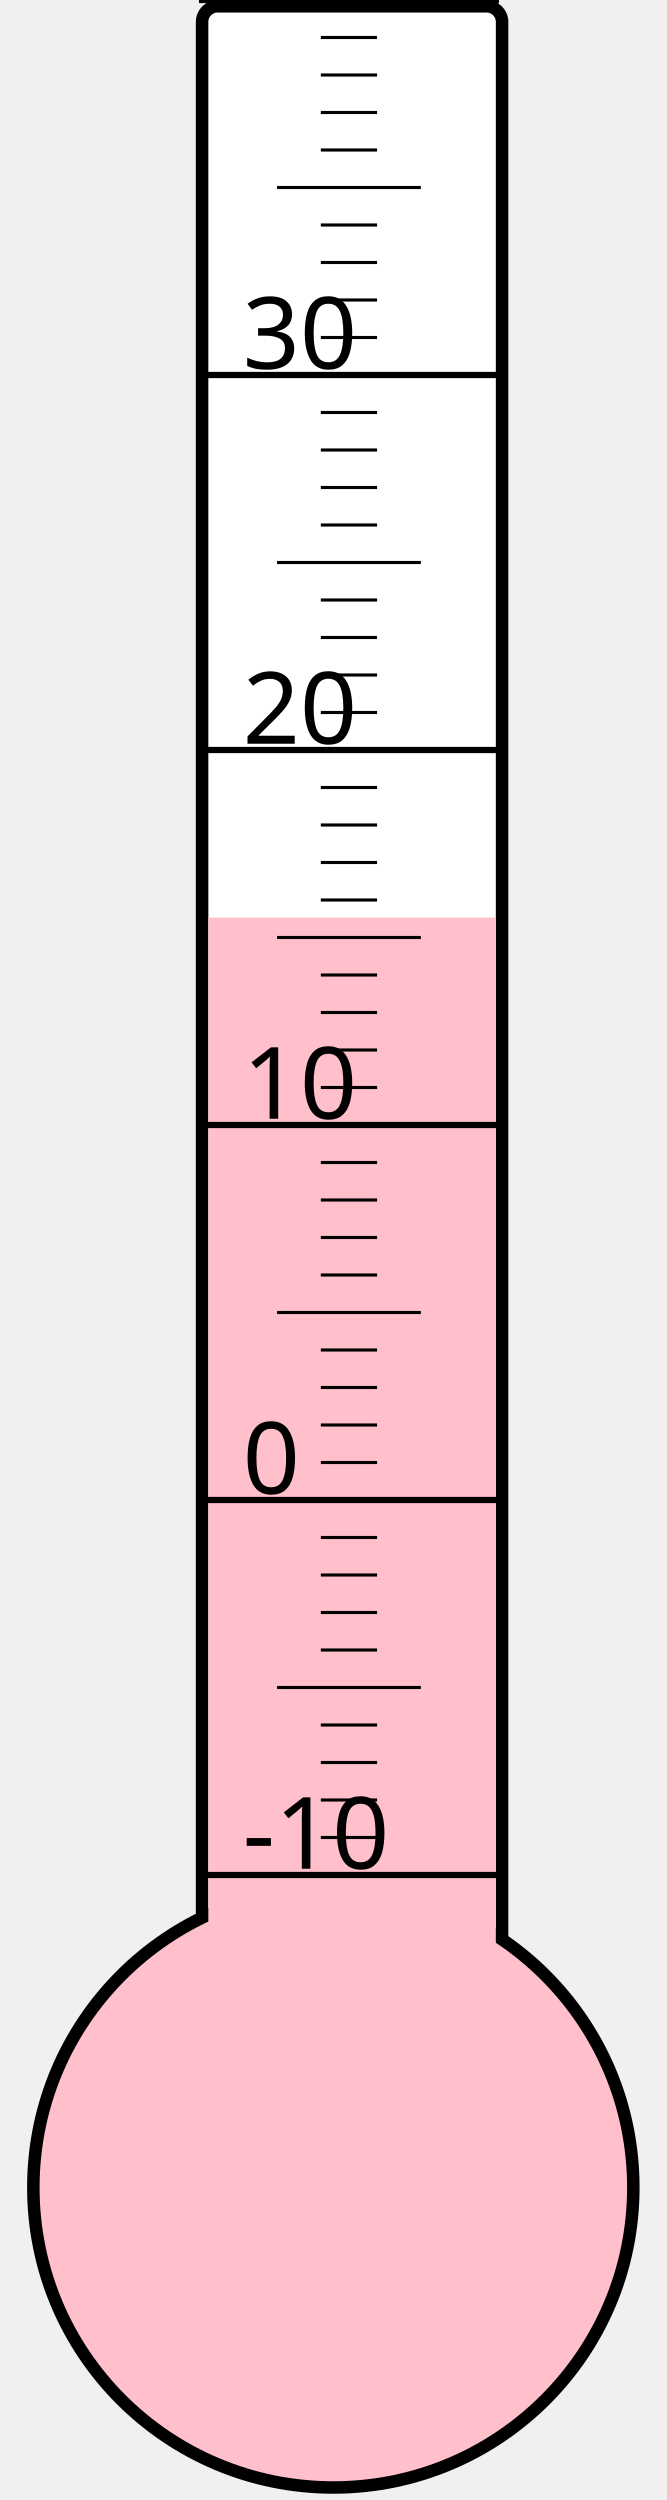
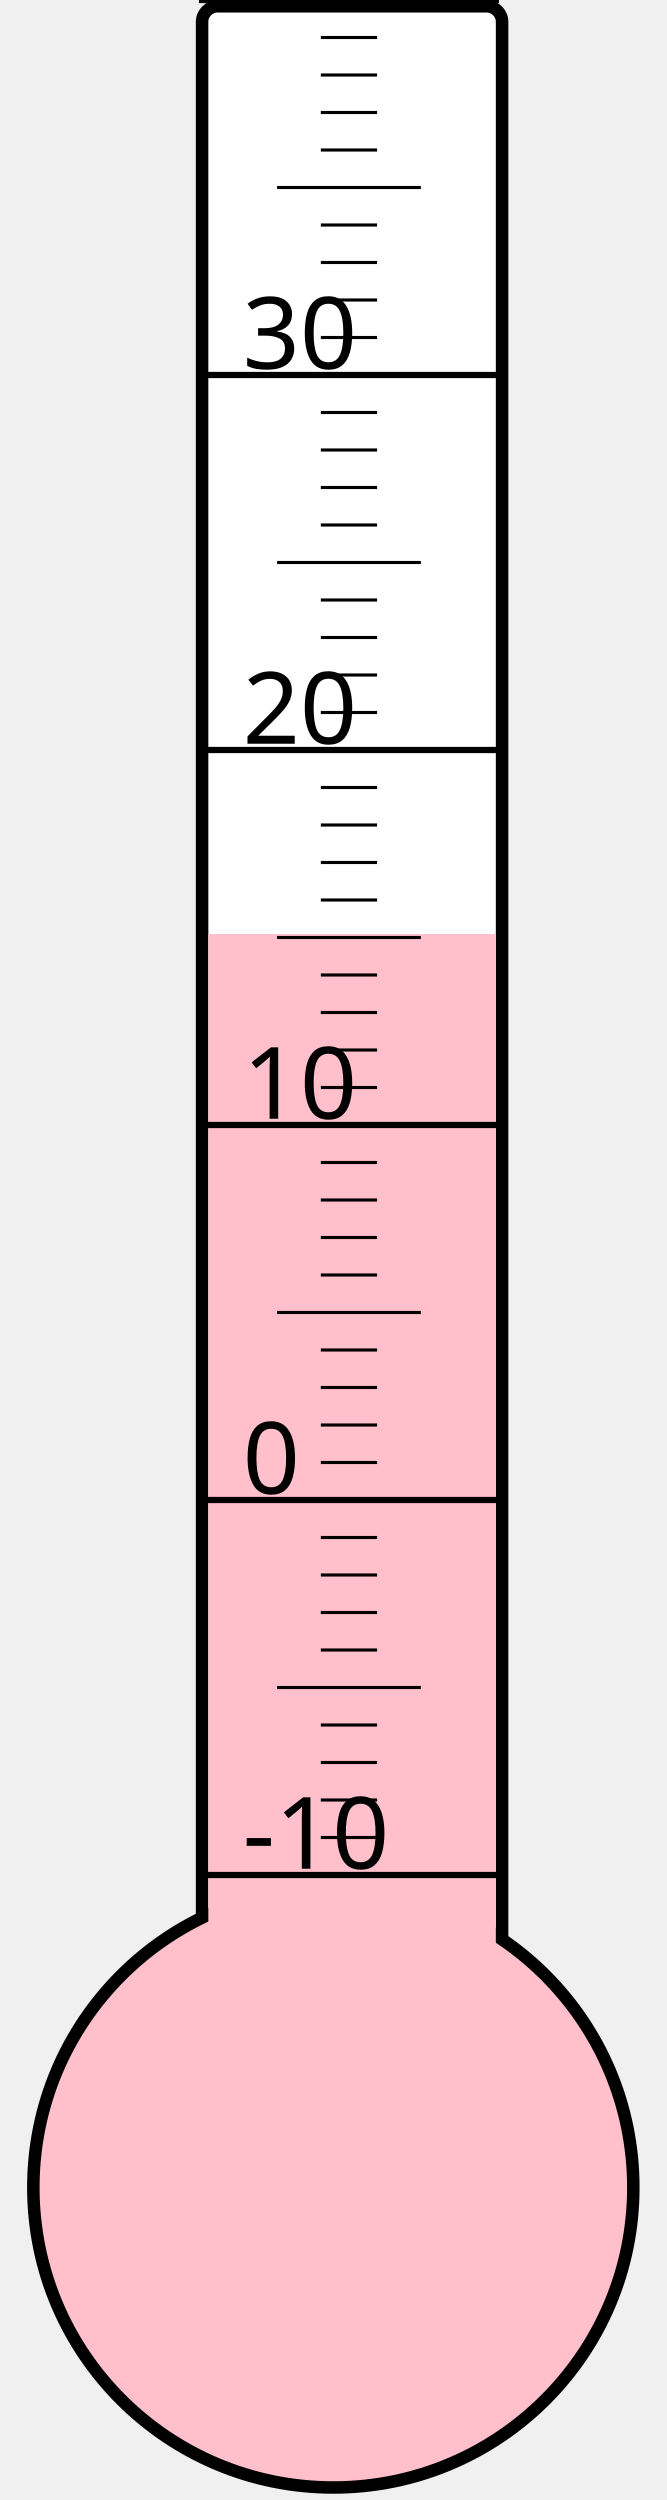
<svg xmlns="http://www.w3.org/2000/svg" width="40px" height="150px" viewBox="0 0 200 800">
  <rect width="200" height="800" x="0" y="0" style="fill: #ffffeb; fill-opacity: 0;" />
  <rect width="96" height="680" x="58" y="2" rx="5" ry="5" style="fill: white; fill-opacity: 1; stroke: black; stroke-width: 4;" />
  <circle cx="100" cy="700" r="96" style="fill: pink; stroke: black; stroke-width: 4;" />
-   <rect width="92" height="406.375" x="60" y="293.625" style="fill: pink; fill-opacity: 1; stroke-width: 0;" />
+   <rect width="92" height="401.125" x="60" y="298.875" style="fill: pink; fill-opacity: 1; stroke-width: 0;" />
  <text x="71" y="598" style="font-family: sans-serif; font-size: 24pt;">-10</text>
  <text x="71" y="478" style="font-family: sans-serif; font-size: 24pt;">0</text>
  <text x="71" y="358" style="font-family: sans-serif; font-size: 24pt;">10</text>
  <text x="71" y="238" style="font-family: sans-serif; font-size: 24pt;">20</text>
  <text x="71" y="118" style="font-family: sans-serif; font-size: 24pt;">30</text>
  <g style="stroke: black;">
    <line x1="57" y1="600" x2="153" y2="600" style="stroke-width: 2;" />
    <line x1="96" y1="588" x2="114" y2="588" style="stroke-width: 1;" />
    <line x1="96" y1="576" x2="114" y2="576" style="stroke-width: 1;" />
    <line x1="96" y1="564" x2="114" y2="564" style="stroke-width: 1;" />
    <line x1="96" y1="552" x2="114" y2="552" style="stroke-width: 1;" />
    <line x1="82" y1="540" x2="128" y2="540" style="stroke-width: 1;" />
    <line x1="96" y1="528" x2="114" y2="528" style="stroke-width: 1;" />
    <line x1="96" y1="516" x2="114" y2="516" style="stroke-width: 1;" />
    <line x1="96" y1="504" x2="114" y2="504" style="stroke-width: 1;" />
    <line x1="96" y1="492" x2="114" y2="492" style="stroke-width: 1;" />
    <line x1="57" y1="480" x2="153" y2="480" style="stroke-width: 2;" />
    <line x1="96" y1="468" x2="114" y2="468" style="stroke-width: 1;" />
    <line x1="96" y1="456" x2="114" y2="456" style="stroke-width: 1;" />
    <line x1="96" y1="444" x2="114" y2="444" style="stroke-width: 1;" />
    <line x1="96" y1="432" x2="114" y2="432" style="stroke-width: 1;" />
    <line x1="82" y1="420" x2="128" y2="420" style="stroke-width: 1;" />
    <line x1="96" y1="408" x2="114" y2="408" style="stroke-width: 1;" />
    <line x1="96" y1="396" x2="114" y2="396" style="stroke-width: 1;" />
    <line x1="96" y1="384" x2="114" y2="384" style="stroke-width: 1;" />
    <line x1="96" y1="372" x2="114" y2="372" style="stroke-width: 1;" />
    <line x1="57" y1="360" x2="153" y2="360" style="stroke-width: 2;" />
    <line x1="96" y1="348" x2="114" y2="348" style="stroke-width: 1;" />
    <line x1="96" y1="336" x2="114" y2="336" style="stroke-width: 1;" />
    <line x1="96" y1="324" x2="114" y2="324" style="stroke-width: 1;" />
    <line x1="96" y1="312" x2="114" y2="312" style="stroke-width: 1;" />
    <line x1="82" y1="300" x2="128" y2="300" style="stroke-width: 1;" />
    <line x1="96" y1="288" x2="114" y2="288" style="stroke-width: 1;" />
    <line x1="96" y1="276" x2="114" y2="276" style="stroke-width: 1;" />
    <line x1="96" y1="264" x2="114" y2="264" style="stroke-width: 1;" />
    <line x1="96" y1="252" x2="114" y2="252" style="stroke-width: 1;" />
    <line x1="57" y1="240" x2="153" y2="240" style="stroke-width: 2;" />
    <line x1="96" y1="228" x2="114" y2="228" style="stroke-width: 1;" />
    <line x1="96" y1="216" x2="114" y2="216" style="stroke-width: 1;" />
    <line x1="96" y1="204" x2="114" y2="204" style="stroke-width: 1;" />
    <line x1="96" y1="192" x2="114" y2="192" style="stroke-width: 1;" />
    <line x1="82" y1="180" x2="128" y2="180" style="stroke-width: 1;" />
    <line x1="96" y1="168" x2="114" y2="168" style="stroke-width: 1;" />
    <line x1="96" y1="156" x2="114" y2="156" style="stroke-width: 1;" />
    <line x1="96" y1="144" x2="114" y2="144" style="stroke-width: 1;" />
    <line x1="96" y1="132" x2="114" y2="132" style="stroke-width: 1;" />
    <line x1="57" y1="120" x2="153" y2="120" style="stroke-width: 2;" />
    <line x1="96" y1="108" x2="114" y2="108" style="stroke-width: 1;" />
    <line x1="96" y1="96" x2="114" y2="96" style="stroke-width: 1;" />
    <line x1="96" y1="84" x2="114" y2="84" style="stroke-width: 1;" />
    <line x1="96" y1="72" x2="114" y2="72" style="stroke-width: 1;" />
    <line x1="82" y1="60" x2="128" y2="60" style="stroke-width: 1;" />
    <line x1="96" y1="48" x2="114" y2="48" style="stroke-width: 1;" />
    <line x1="96" y1="36" x2="114" y2="36" style="stroke-width: 1;" />
    <line x1="96" y1="24" x2="114" y2="24" style="stroke-width: 1;" />
    <line x1="96" y1="12" x2="114" y2="12" style="stroke-width: 1;" />
    <line x1="57" y1="0" x2="153" y2="0" style="stroke-width: 2;" />
  </g>
</svg>
